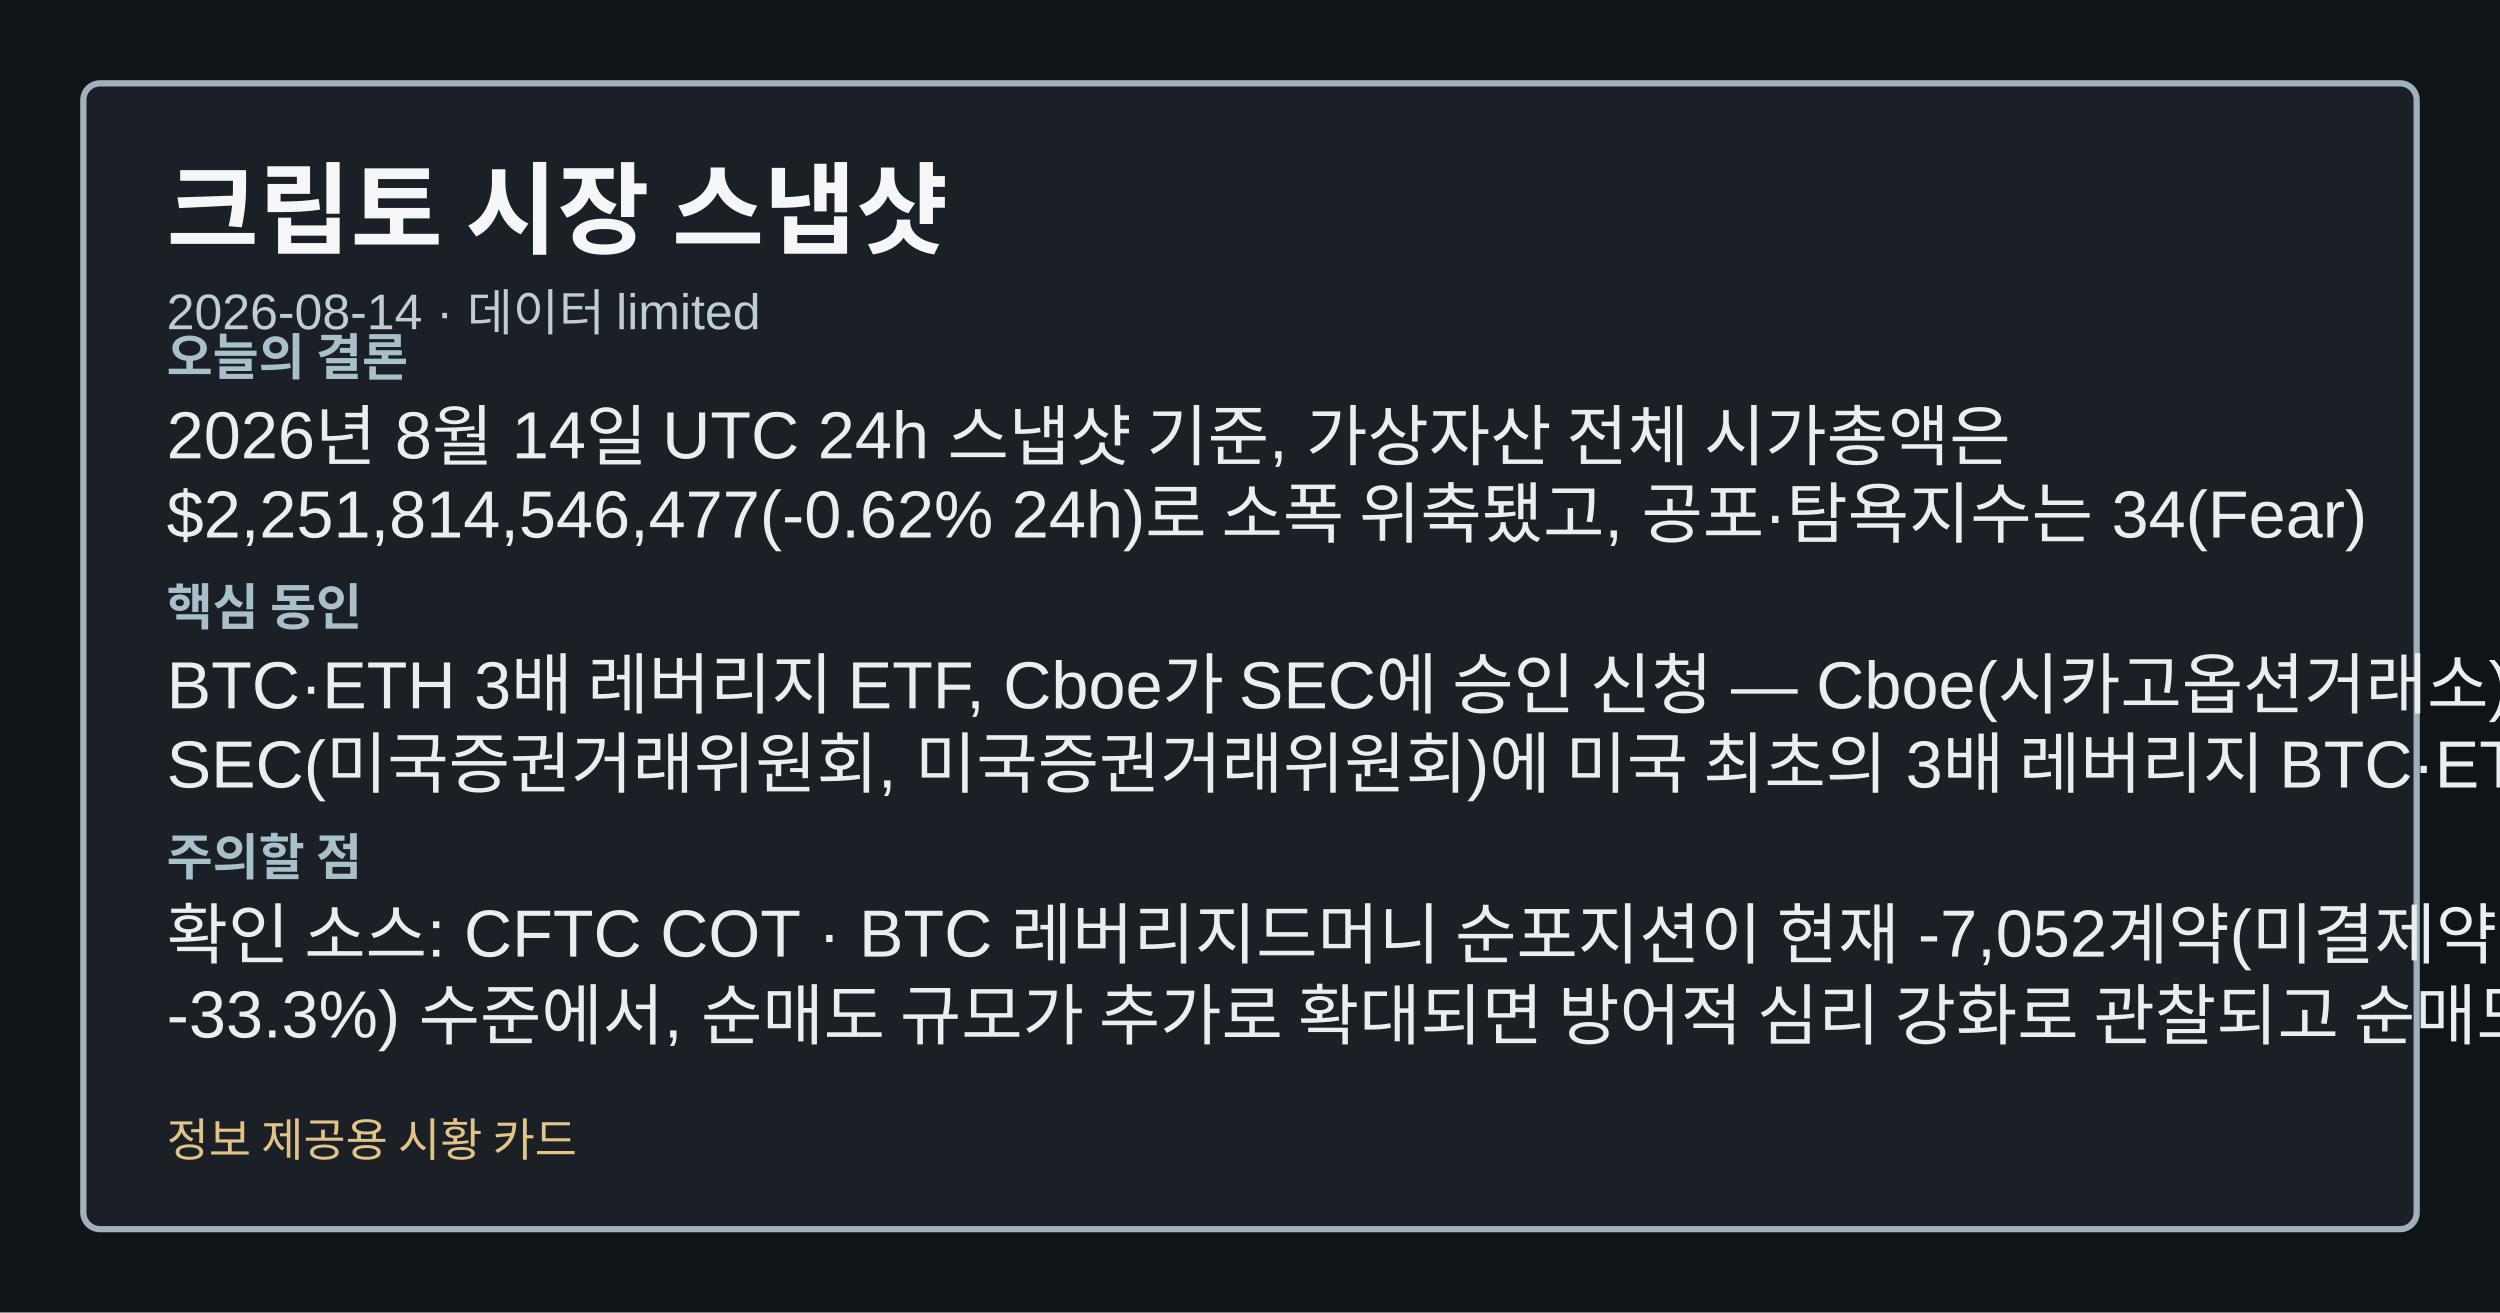
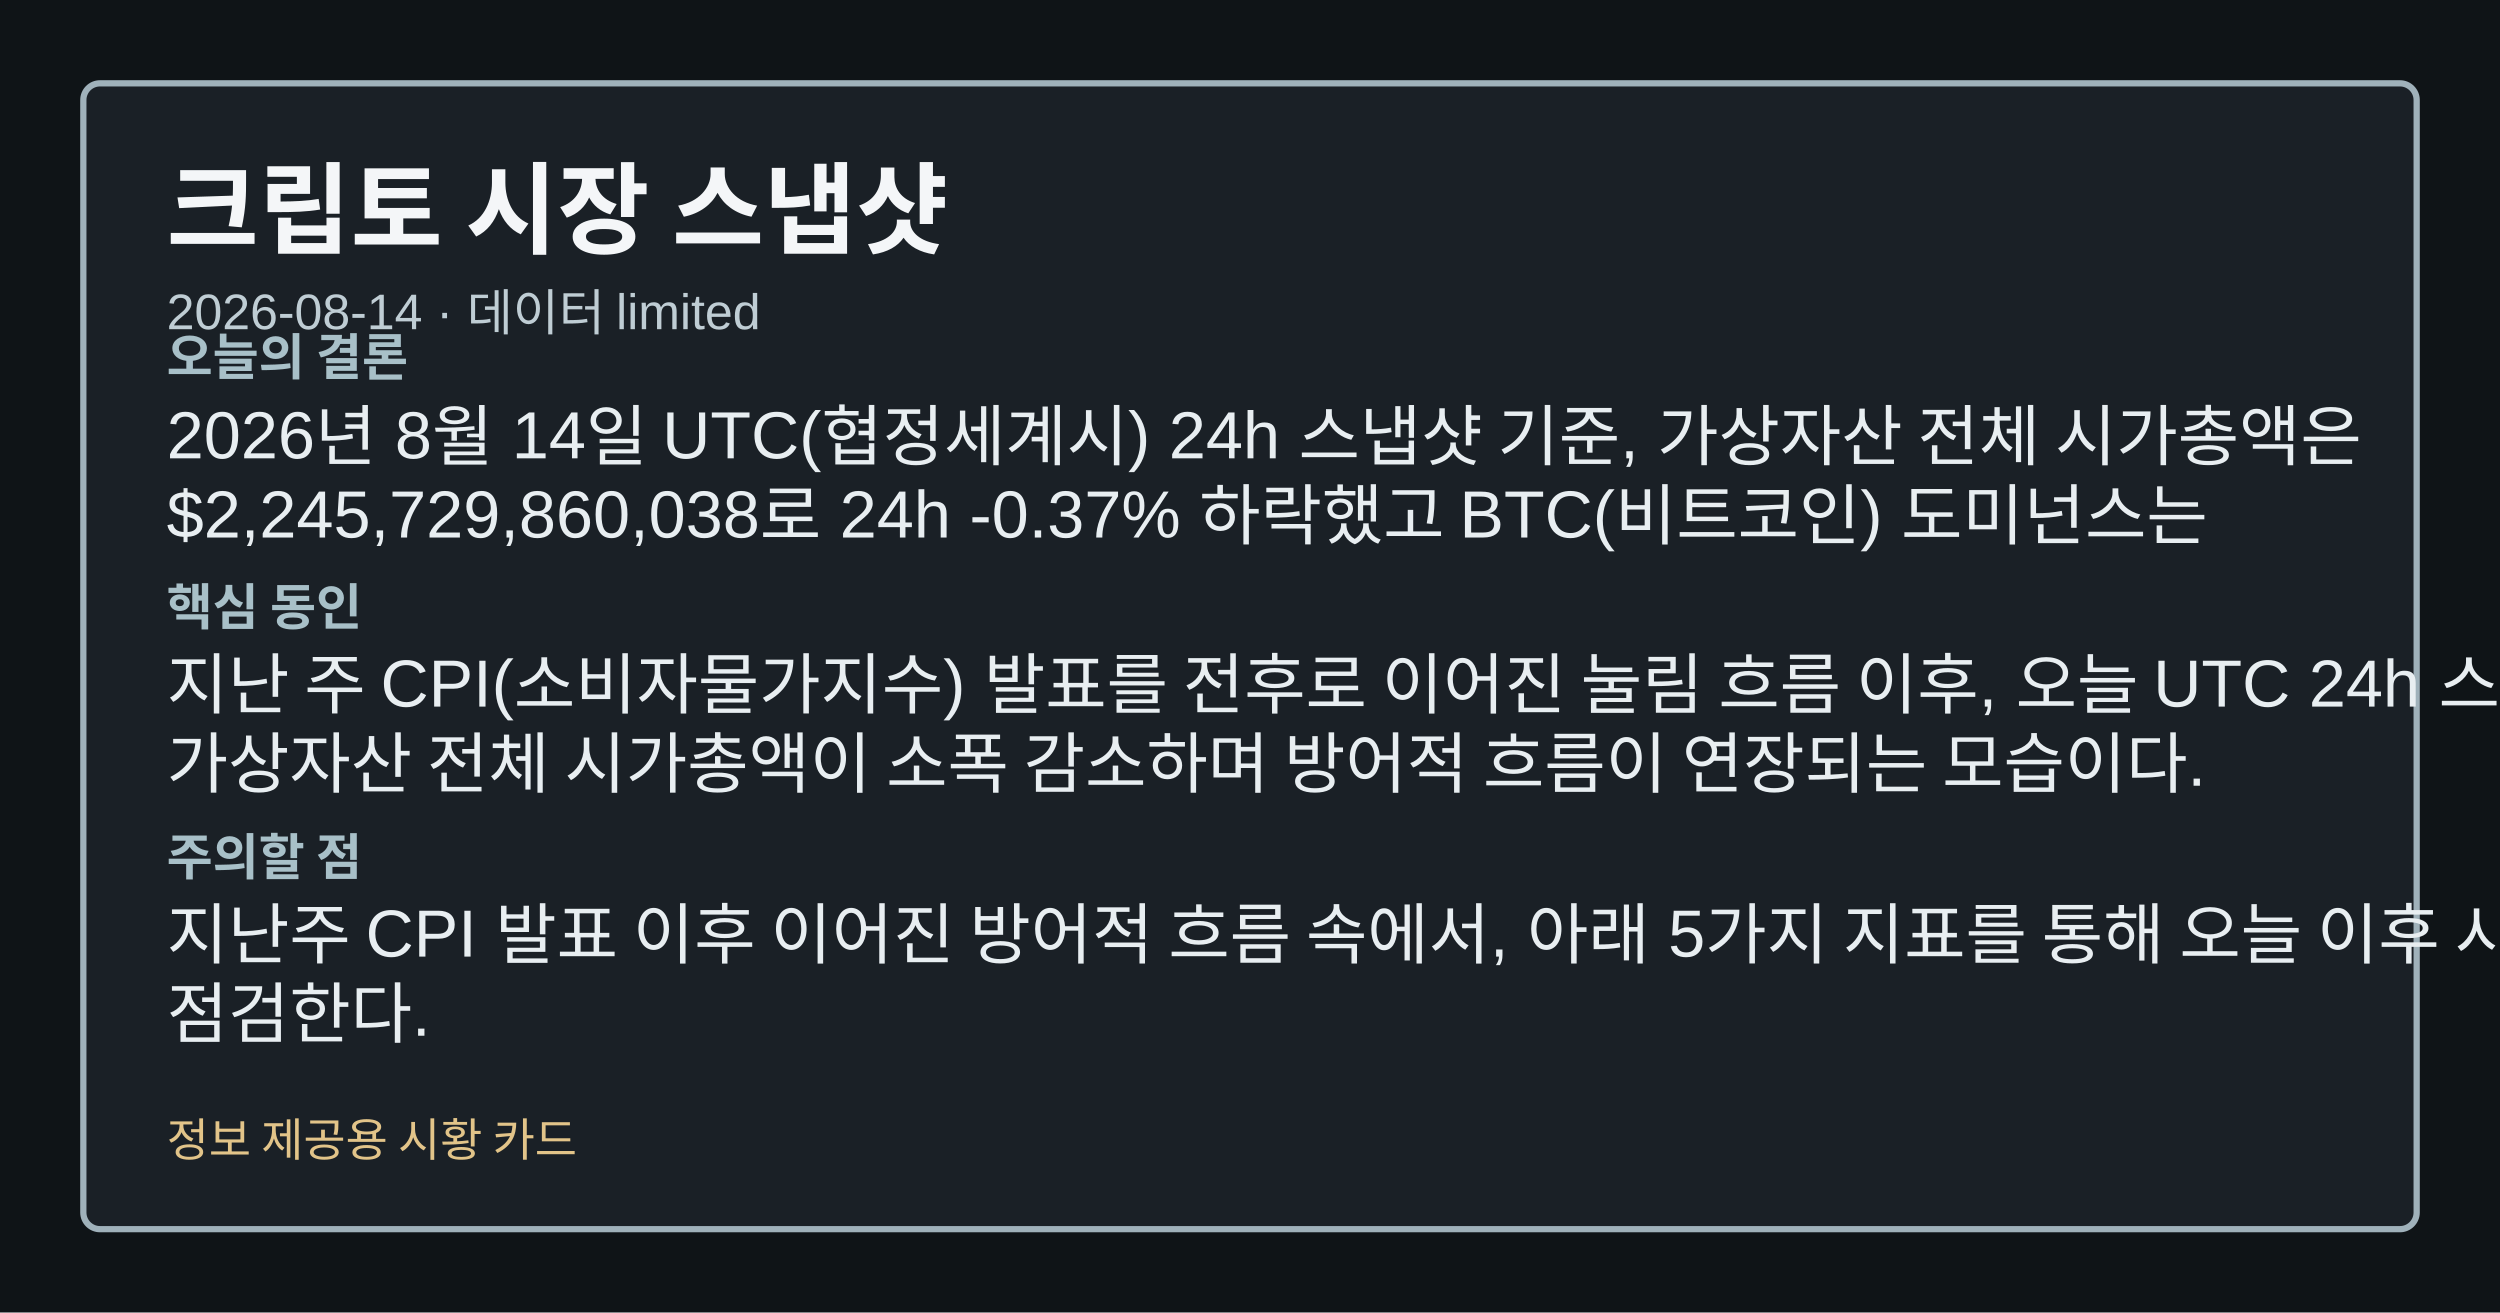
<svg xmlns="http://www.w3.org/2000/svg" width="1200" height="630" viewBox="0 0 1200 630" role="img" aria-label="크립토 시장 스냅샷">
  <style>.card-bg{fill:#0f1417;}.card-frame{fill:#1a2026;stroke:#9fb1ba;}.card-title{fill:#f4f6f8;}.card-subtitle{fill:#bfcdd4;}.card-label{fill:#a8c0c8;}.card-emphasis{fill:#7adfe8;}.card-text{fill:#e8eef1;}.card-disclaimer{fill:#e2c489;}</style>
  <rect class="card-bg" width="1200" height="630" />
  <rect class="card-frame" x="40" y="40" width="1120" height="550" rx="8" stroke-width="3" />
  <text class="card-title" x="80" y="118" font-family="&quot;Noto Sans KR&quot;, Arial, sans-serif" font-size="48" font-weight="700">크립토 시장 스냅샷</text>
  <text class="card-subtitle" x="80" y="158" font-family="&quot;Noto Sans KR&quot;, Arial, sans-serif" font-size="24">2026-08-14 · 데이터 limited</text>
  <text class="card-label" x="80" y="180" font-family="&quot;Noto Sans KR&quot;, Arial, sans-serif" font-size="24" font-weight="700">오늘의 결론</text>
-   <text class="card-text" x="80" y="220" font-family="&quot;Noto Sans KR&quot;, Arial, sans-serif" font-size="32">2026년 8월 14일 UTC 24h 스냅샷 기준, 가상자산 전체 시가총액은</text>
-   <text class="card-text" x="80" y="258" font-family="&quot;Noto Sans KR&quot;, Arial, sans-serif" font-size="32">$2,251,814,546,477(-0.62% 24h)로 소폭 위축됐고, 공포·탐욕지수는 34(Fear)</text>
+   <text class="card-text" x="80" y="220" font-family="&quot;Noto Sans KR&quot;, Arial, sans-serif" font-size="32">2026년 8월 14일 UTC(협정세계시) 24h 스냅샷 기준, 가상자산 전체 시가총액은</text>
+   <text class="card-text" x="80" y="258" font-family="&quot;Noto Sans KR&quot;, Arial, sans-serif" font-size="32">$2,245,729,860,038로 24h -0.37% 하락했고 BTC(비트코인) 도미넌스는</text>
  <text class="card-label" x="80" y="300" font-family="&quot;Noto Sans KR&quot;, Arial, sans-serif" font-size="24" font-weight="700">핵심 동인</text>
-   <text class="card-text" x="80" y="340" font-family="&quot;Noto Sans KR&quot;, Arial, sans-serif" font-size="32">BTC·ETH 3배 레버리지 ETF, Cboe가 SEC에 승인 신청 — Cboe(시카고옵션거래소)가</text>
-   <text class="card-text" x="80" y="378" font-family="&quot;Noto Sans KR&quot;, Arial, sans-serif" font-size="32">SEC(미국증권거래위원회, 미국증권거래위원회)에 미국 최초의 3배 레버리지 BTC·ETH</text>
+   <text class="card-text" x="80" y="340" font-family="&quot;Noto Sans KR&quot;, Arial, sans-serif" font-size="32">지난 주 CPI(소비자물가지수) 발표를 전후로 이어진 눌림 흐름 이후, 오늘 UTC 24h 스냅샷에서도</text>
+   <text class="card-text" x="80" y="378" font-family="&quot;Noto Sans KR&quot;, Arial, sans-serif" font-size="32">가상자산 전체 시가총액이 소폭 감소하며 방어적 흐름이 연장되는 모습이다.</text>
  <text class="card-label" x="80" y="420" font-family="&quot;Noto Sans KR&quot;, Arial, sans-serif" font-size="24" font-weight="700">주의할 점</text>
-   <text class="card-text" x="80" y="460" font-family="&quot;Noto Sans KR&quot;, Arial, sans-serif" font-size="32">확인 소스: CFTC COT · BTC 레버리지드머니 순포지션이 현재 -7,052계약(미결제약정의</text>
-   <text class="card-text" x="80" y="498" font-family="&quot;Noto Sans KR&quot;, Arial, sans-serif" font-size="32">-33.3%) 수준에서, 순매도 규모가 추가로 확대되면 방어적 심리 강화로 관찰되고 순매도 폭이 축소돼</text>
+   <text class="card-text" x="80" y="460" font-family="&quot;Noto Sans KR&quot;, Arial, sans-serif" font-size="32">지난주 CPI 발표 이후 이어진 방어적 흐름 속에서, 아래 5가지 지표를 통해 오늘 이후 시장 방향성을</text>
+   <text class="card-text" x="80" y="498" font-family="&quot;Noto Sans KR&quot;, Arial, sans-serif" font-size="32">점검한다.</text>
  <text class="card-disclaimer" x="80" y="555" font-family="&quot;Noto Sans KR&quot;, Arial, sans-serif" font-size="22">정보 제공용 시황 카드</text>
</svg>
